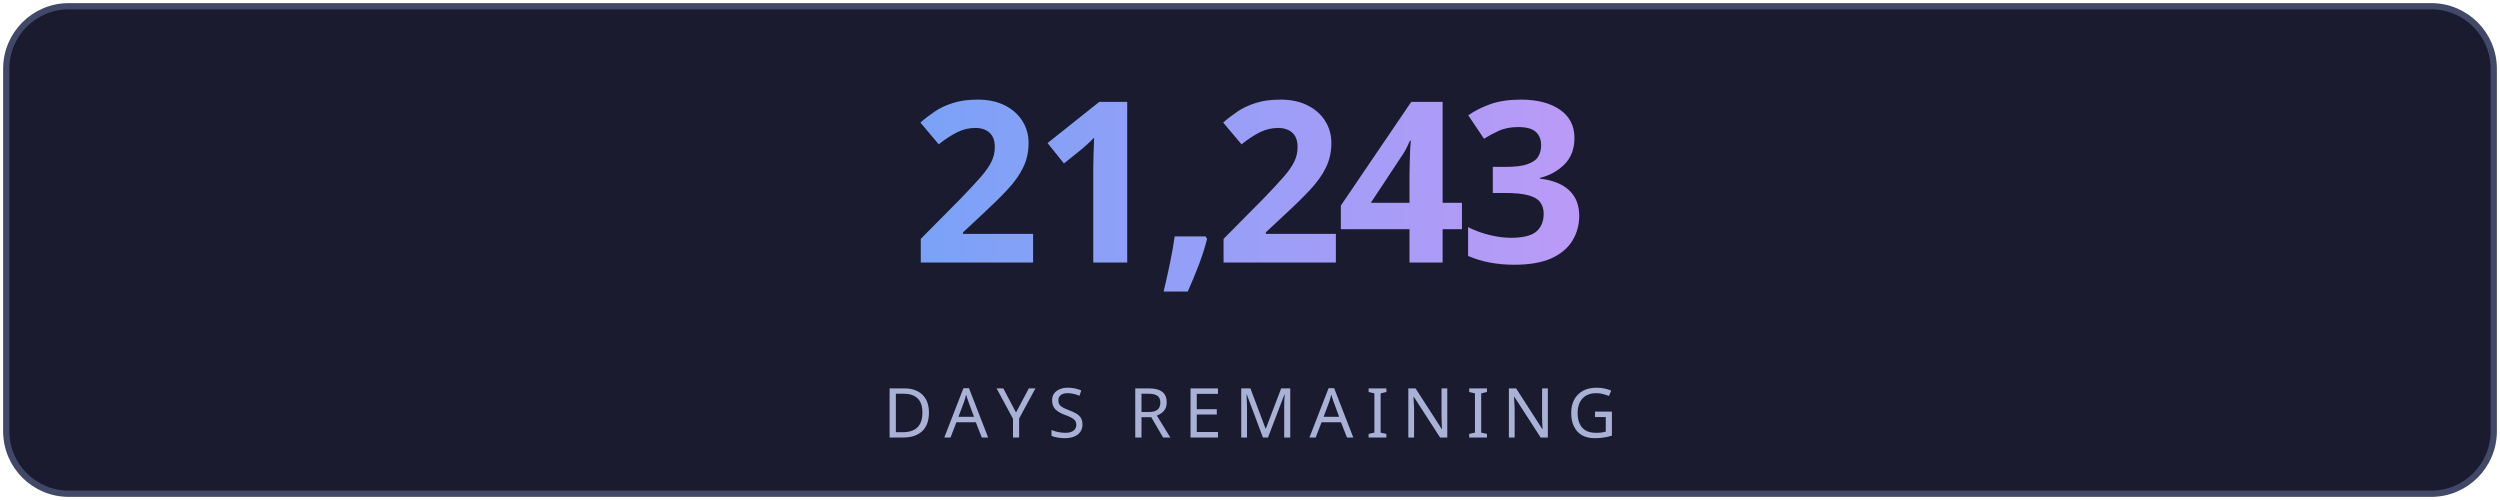
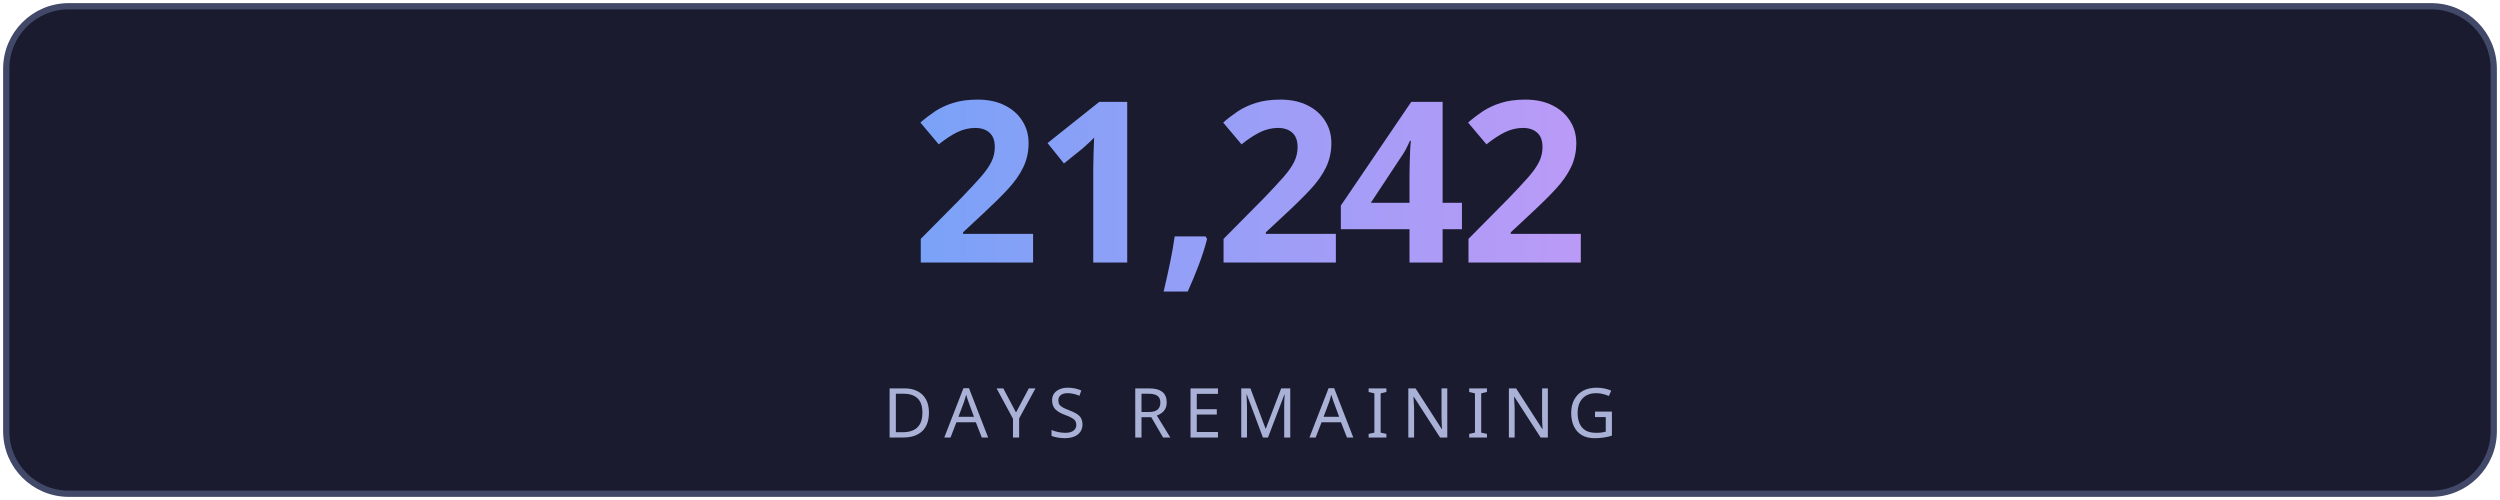
<svg xmlns="http://www.w3.org/2000/svg" width="400" height="80" viewBox="0 0 400 80" fill="none">
  <defs>
    <linearGradient id="g" x1="0" y1="0" x2="1" y2="0">
      <stop offset="0%" stop-color="#7aa2f7" />
      <stop offset="100%" stop-color="#bb9af7" />
    </linearGradient>
    <linearGradient id="lg" x1="0" y1="0" x2="1" y2="0">
      <stop offset="0%" stop-color="#7aa2f7" stop-opacity="0" />
      <stop offset="50%" stop-color="#7aa2f7" stop-opacity="0.6" />
      <stop offset="100%" stop-color="#bb9af7" stop-opacity="0" />
    </linearGradient>
    <filter id="glow">
      <feGaussianBlur stdDeviation="3" result="blur" />
      <feMerge>
        <feMergeNode in="blur" />
        <feMergeNode in="SourceGraphic" />
      </feMerge>
    </filter>
  </defs>
  <rect fill="#1a1b2e" stroke="#414868" x="1" y="1" width="398" height="78" rx="10" stroke-width="1" />
-   <text fill="url(#g)" x="200" y="42" font-size="36" font-weight="700" text-anchor="middle" font-family="'Segoe UI', system-ui, sans-serif" letter-spacing="-1">21,243</text>
+   <text fill="url(#g)" x="200" y="42" font-size="36" font-weight="700" text-anchor="middle" font-family="'Segoe UI', system-ui, sans-serif" letter-spacing="-1">21,242</text>
  <line x1="110" y1="54" x2="290" y2="54" stroke="url(#lg)" stroke-width="1" />
  <text fill="#a9b1d6" x="200" y="70" font-size="11" text-anchor="middle" font-family="'Segoe UI', system-ui, sans-serif" letter-spacing="2">DAYS REMAINING</text>
</svg>
